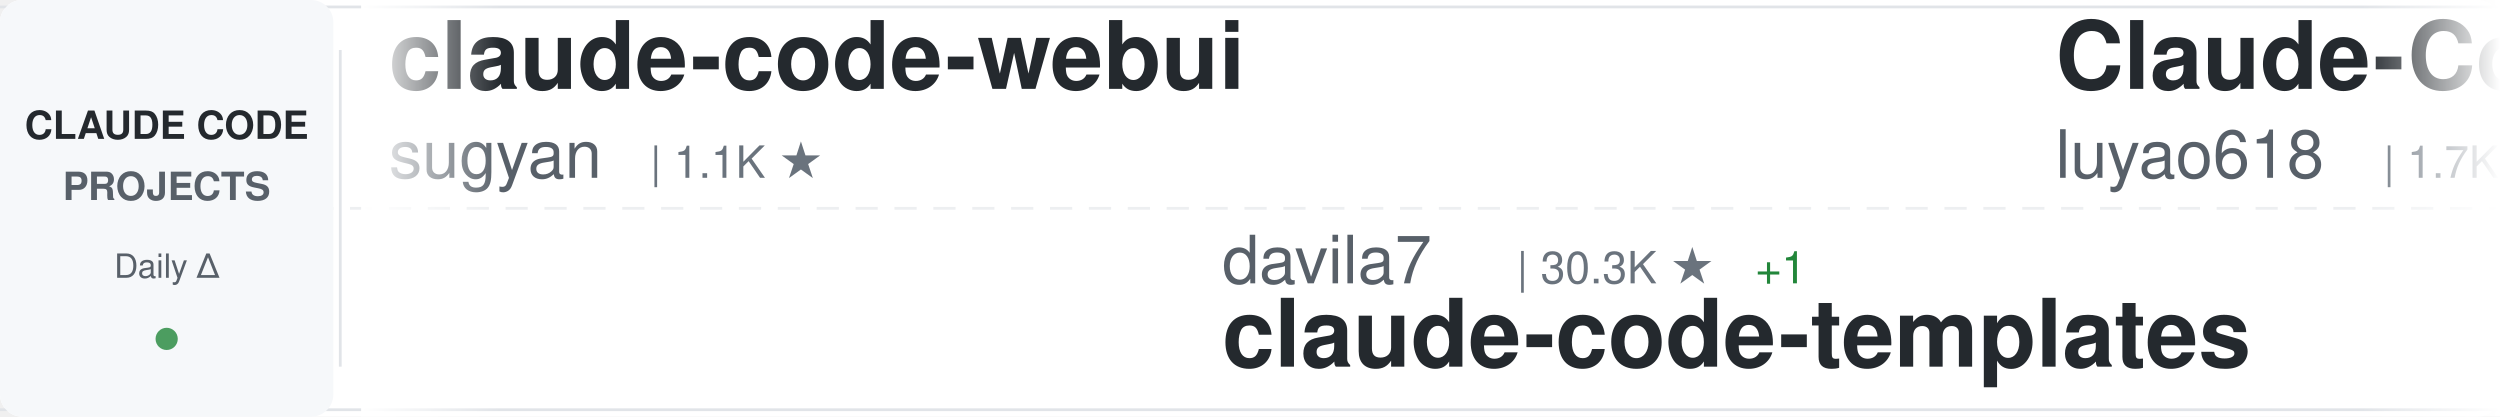
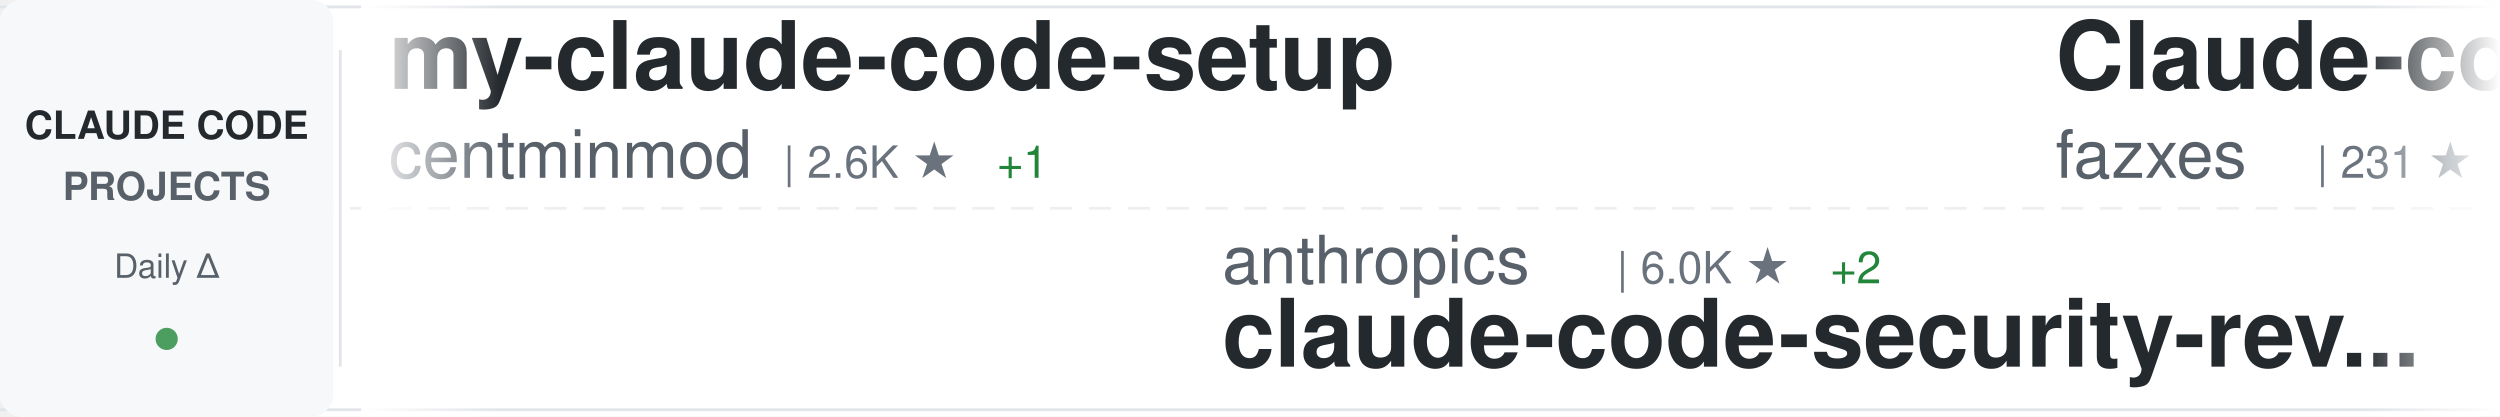
<svg xmlns="http://www.w3.org/2000/svg" width="900" height="150">
  <defs>
    <linearGradient id="awesomeLeftFade" x1="0%" y1="0%" x2="100%" y2="0%">
      <stop offset="0%" style="stop-color:#ffffff;stop-opacity:1" />
      <stop offset="100%" style="stop-color:#ffffff;stop-opacity:0" />
    </linearGradient>
    <linearGradient id="awesomeRightFade" x1="0%" y1="0%" x2="100%" y2="0%">
      <stop offset="0%" style="stop-color:#ffffff;stop-opacity:0" />
      <stop offset="100%" style="stop-color:#ffffff;stop-opacity:1" />
    </linearGradient>
  </defs>
  <rect width="900" height="150" fill="#ffffff" rx="8" />
  <rect x="0" y="2" width="900" height="1" fill="#e1e4e8" />
  <rect x="0" y="147" width="900" height="1" fill="#e1e4e8" />
  <line x1="0" y1="75" x2="900" y2="75" stroke="#e1e4e8" stroke-width="1" stroke-dasharray="8 6" opacity="0.6" />
  <rect x="0" y="0" width="120" height="150" fill="#f6f8fa" rx="8" />
  <text x="60" y="50" font-family="-apple-system, BlinkMacSystemFont, 'Segoe UI', Helvetica, Arial, sans-serif" font-size="14" font-weight="600" fill="#24292e" text-anchor="middle">CLAUDE CODE</text>
  <text x="60" y="72" font-family="-apple-system, BlinkMacSystemFont, 'Segoe UI', Helvetica, Arial, sans-serif" font-size="14" font-weight="600" fill="#586069" text-anchor="middle">PROJECTS</text>
  <text x="60" y="100" font-family="-apple-system, BlinkMacSystemFont, 'Segoe UI', Helvetica, Arial, sans-serif" font-size="12" font-weight="500" fill="#586069" text-anchor="middle">Daily Δ</text>
  <circle cx="60" cy="122" r="4" fill="#22863a" opacity="0.8" />
  <rect x="122" y="18" width="1" height="114" fill="#e1e4e8" />
  <clipPath id="awesomeTickerClip">
    <rect x="130" y="0" width="770" height="150" />
  </clipPath>
  <g clip-path="url(#awesomeTickerClip)">
    <g id="awesomeTickerItems">
      <animateTransform attributeName="transform" attributeType="XML" type="translate" from="0 0" to="-3000 0" dur="54s" repeatCount="indefinite" />
      <g transform="translate(0, 0)">
-         <text x="140" y="32" font-family="-apple-system, BlinkMacSystemFont, 'Segoe UI', Helvetica, Arial, sans-serif" font-size="34" font-weight="600" fill="#24292e">claude-code-webui</text>
-         <text x="140" y="64" font-family="-apple-system, BlinkMacSystemFont, 'Segoe UI', Helvetica, Arial, sans-serif" font-size="24" font-weight="400" fill="#586069">sugyan</text>
-         <text x="234" y="64" font-family="-apple-system, BlinkMacSystemFont, 'Segoe UI', Helvetica, Arial, sans-serif" font-size="16" font-weight="500" fill="#6a737d">| 1.1K ★</text>
+         <text x="140" y="32" font-family="-apple-system, BlinkMacSystemFont, 'Segoe UI', Helvetica, Arial, sans-serif" font-size="34" font-weight="600" fill="#24292e">my-claude-code-setup</text>
+         <text x="140" y="64" font-family="-apple-system, BlinkMacSystemFont, 'Segoe UI', Helvetica, Arial, sans-serif" font-size="24" font-weight="400" fill="#586069">centminmod</text>
+         <text x="282" y="64" font-family="-apple-system, BlinkMacSystemFont, 'Segoe UI', Helvetica, Arial, sans-serif" font-size="16" font-weight="500" fill="#6a737d">| 2.6K ★</text>
+         <text x="359" y="64" font-family="-apple-system, BlinkMacSystemFont, 'Segoe UI', Helvetica, Arial, sans-serif" font-size="16" font-weight="500" fill="#22863a"> +1</text>
      </g>
      <g transform="translate(300, 0)">
-         <text x="140" y="102" font-family="-apple-system, BlinkMacSystemFont, 'Segoe UI', Helvetica, Arial, sans-serif" font-size="24" font-weight="400" fill="#586069">davila7</text>
-         <text x="246" y="102" font-family="-apple-system, BlinkMacSystemFont, 'Segoe UI', Helvetica, Arial, sans-serif" font-size="16" font-weight="500" fill="#6a737d">| 30.3K ★</text>
-         <text x="332" y="102" font-family="-apple-system, BlinkMacSystemFont, 'Segoe UI', Helvetica, Arial, sans-serif" font-size="16" font-weight="500" fill="#22863a"> +1</text>
-         <text x="140" y="132" font-family="-apple-system, BlinkMacSystemFont, 'Segoe UI', Helvetica, Arial, sans-serif" font-size="34" font-weight="600" fill="#24292e">claude-code-templates</text>
+         <text x="140" y="102" font-family="-apple-system, BlinkMacSystemFont, 'Segoe UI', Helvetica, Arial, sans-serif" font-size="24" font-weight="400" fill="#586069">anthropics</text>
+         <text x="282" y="102" font-family="-apple-system, BlinkMacSystemFont, 'Segoe UI', Helvetica, Arial, sans-serif" font-size="16" font-weight="500" fill="#6a737d">| 6.0K ★</text>
+         <text x="359" y="102" font-family="-apple-system, BlinkMacSystemFont, 'Segoe UI', Helvetica, Arial, sans-serif" font-size="16" font-weight="500" fill="#22863a"> +2</text>
+         <text x="140" y="132" font-family="-apple-system, BlinkMacSystemFont, 'Segoe UI', Helvetica, Arial, sans-serif" font-size="34" font-weight="600" fill="#24292e">claude-code-security-rev...</text>
      </g>
      <g transform="translate(600, 0)">
-         <text x="140" y="32" font-family="-apple-system, BlinkMacSystemFont, 'Segoe UI', Helvetica, Arial, sans-serif" font-size="34" font-weight="600" fill="#24292e">Claude-Code-Source-Study</text>
-         <text x="140" y="64" font-family="-apple-system, BlinkMacSystemFont, 'Segoe UI', Helvetica, Arial, sans-serif" font-size="24" font-weight="400" fill="#586069">luyao618</text>
-         <text x="258" y="64" font-family="-apple-system, BlinkMacSystemFont, 'Segoe UI', Helvetica, Arial, sans-serif" font-size="16" font-weight="500" fill="#6a737d">| 1.7K ★</text>
+         <text x="140" y="32" font-family="-apple-system, BlinkMacSystemFont, 'Segoe UI', Helvetica, Arial, sans-serif" font-size="34" font-weight="600" fill="#24292e">Claude-code</text>
+         <text x="140" y="64" font-family="-apple-system, BlinkMacSystemFont, 'Segoe UI', Helvetica, Arial, sans-serif" font-size="24" font-weight="400" fill="#586069">fazxes</text>
+         <text x="234" y="64" font-family="-apple-system, BlinkMacSystemFont, 'Segoe UI', Helvetica, Arial, sans-serif" font-size="16" font-weight="500" fill="#6a737d">| 231 ★</text>
      </g>
      <g transform="translate(900, 0)">
+         <text x="140" y="102" font-family="-apple-system, BlinkMacSystemFont, 'Segoe UI', Helvetica, Arial, sans-serif" font-size="24" font-weight="400" fill="#586069">guanshan</text>
+         <text x="258" y="102" font-family="-apple-system, BlinkMacSystemFont, 'Segoe UI', Helvetica, Arial, sans-serif" font-size="16" font-weight="500" fill="#6a737d">| 61 ★</text>
+         <text x="140" y="132" font-family="-apple-system, BlinkMacSystemFont, 'Segoe UI', Helvetica, Arial, sans-serif" font-size="34" font-weight="600" fill="#24292e">ClaudeCode</text>
+       </g>
+       <g transform="translate(1200, 0)">
+         <text x="140" y="32" font-family="-apple-system, BlinkMacSystemFont, 'Segoe UI', Helvetica, Arial, sans-serif" font-size="34" font-weight="600" fill="#24292e">Claude-Code</text>
+         <text x="140" y="64" font-family="-apple-system, BlinkMacSystemFont, 'Segoe UI', Helvetica, Arial, sans-serif" font-size="24" font-weight="400" fill="#586069">KPR111</text>
+         <text x="234" y="64" font-family="-apple-system, BlinkMacSystemFont, 'Segoe UI', Helvetica, Arial, sans-serif" font-size="16" font-weight="500" fill="#6a737d">| 18 ★</text>
+       </g>
+       <g transform="translate(1500, 0)">
+         <text x="140" y="102" font-family="-apple-system, BlinkMacSystemFont, 'Segoe UI', Helvetica, Arial, sans-serif" font-size="24" font-weight="400" fill="#586069">Windy3f3f3f3f</text>
+         <text x="318" y="102" font-family="-apple-system, BlinkMacSystemFont, 'Segoe UI', Helvetica, Arial, sans-serif" font-size="16" font-weight="500" fill="#6a737d">| 3.5K ★</text>
+         <text x="395" y="102" font-family="-apple-system, BlinkMacSystemFont, 'Segoe UI', Helvetica, Arial, sans-serif" font-size="16" font-weight="500" fill="#22863a"> +3</text>
+         <text x="140" y="132" font-family="-apple-system, BlinkMacSystemFont, 'Segoe UI', Helvetica, Arial, sans-serif" font-size="34" font-weight="600" fill="#24292e">how-claude-code-works</text>
+       </g>
+       <g transform="translate(1800, 0)">
+         <text x="140" y="32" font-family="-apple-system, BlinkMacSystemFont, 'Segoe UI', Helvetica, Arial, sans-serif" font-size="34" font-weight="600" fill="#24292e">arcads-claude-code</text>
+         <text x="140" y="64" font-family="-apple-system, BlinkMacSystemFont, 'Segoe UI', Helvetica, Arial, sans-serif" font-size="24" font-weight="400" fill="#586069">krusemediallc</text>
+         <text x="318" y="64" font-family="-apple-system, BlinkMacSystemFont, 'Segoe UI', Helvetica, Arial, sans-serif" font-size="16" font-weight="500" fill="#6a737d">| 1.4K ★</text>
+       </g>
+       <g transform="translate(2100, 0)">
        <text x="140" y="102" font-family="-apple-system, BlinkMacSystemFont, 'Segoe UI', Helvetica, Arial, sans-serif" font-size="24" font-weight="400" fill="#586069">anthropics</text>
        <text x="282" y="102" font-family="-apple-system, BlinkMacSystemFont, 'Segoe UI', Helvetica, Arial, sans-serif" font-size="16" font-weight="500" fill="#6a737d">| 950 ★</text>
        <text x="140" y="132" font-family="-apple-system, BlinkMacSystemFont, 'Segoe UI', Helvetica, Arial, sans-serif" font-size="34" font-weight="600" fill="#24292e">claude-code-base-action</text>
      </g>
-       <g transform="translate(1200, 0)">
-         <text x="140" y="32" font-family="-apple-system, BlinkMacSystemFont, 'Segoe UI', Helvetica, Arial, sans-serif" font-size="34" font-weight="600" fill="#24292e">claude-code-source-build</text>
-         <text x="140" y="64" font-family="-apple-system, BlinkMacSystemFont, 'Segoe UI', Helvetica, Arial, sans-serif" font-size="24" font-weight="400" fill="#586069">andrew-kramer-inno</text>
-         <text x="378" y="64" font-family="-apple-system, BlinkMacSystemFont, 'Segoe UI', Helvetica, Arial, sans-serif" font-size="16" font-weight="500" fill="#6a737d">| 594 ★</text>
-       </g>
-       <g transform="translate(1500, 0)">
-         <text x="140" y="102" font-family="-apple-system, BlinkMacSystemFont, 'Segoe UI', Helvetica, Arial, sans-serif" font-size="24" font-weight="400" fill="#586069">Windy3f3f3f3f</text>
-         <text x="318" y="102" font-family="-apple-system, BlinkMacSystemFont, 'Segoe UI', Helvetica, Arial, sans-serif" font-size="16" font-weight="500" fill="#6a737d">| 3.5K ★</text>
-         <text x="140" y="132" font-family="-apple-system, BlinkMacSystemFont, 'Segoe UI', Helvetica, Arial, sans-serif" font-size="34" font-weight="600" fill="#24292e">how-claude-code-works</text>
-       </g>
-       <g transform="translate(1800, 0)">
-         <text x="140" y="32" font-family="-apple-system, BlinkMacSystemFont, 'Segoe UI', Helvetica, Arial, sans-serif" font-size="34" font-weight="600" fill="#24292e">claude_code_src</text>
-         <text x="140" y="64" font-family="-apple-system, BlinkMacSystemFont, 'Segoe UI', Helvetica, Arial, sans-serif" font-size="24" font-weight="400" fill="#586069">ponponon</text>
-         <text x="258" y="64" font-family="-apple-system, BlinkMacSystemFont, 'Segoe UI', Helvetica, Arial, sans-serif" font-size="16" font-weight="500" fill="#6a737d">| 2.3K ★</text>
-       </g>
-       <g transform="translate(2100, 0)">
-         <text x="140" y="102" font-family="-apple-system, BlinkMacSystemFont, 'Segoe UI', Helvetica, Arial, sans-serif" font-size="24" font-weight="400" fill="#586069">musistudio</text>
-         <text x="282" y="102" font-family="-apple-system, BlinkMacSystemFont, 'Segoe UI', Helvetica, Arial, sans-serif" font-size="16" font-weight="500" fill="#6a737d">| 36.8K ★</text>
-         <text x="368" y="102" font-family="-apple-system, BlinkMacSystemFont, 'Segoe UI', Helvetica, Arial, sans-serif" font-size="16" font-weight="500" fill="#22863a"> +3</text>
-         <text x="140" y="132" font-family="-apple-system, BlinkMacSystemFont, 'Segoe UI', Helvetica, Arial, sans-serif" font-size="34" font-weight="600" fill="#24292e">claude-code-router</text>
-       </g>
      <g transform="translate(2400, 0)">
-         <text x="140" y="32" font-family="-apple-system, BlinkMacSystemFont, 'Segoe UI', Helvetica, Arial, sans-serif" font-size="34" font-weight="600" fill="#24292e">claude-code-action</text>
-         <text x="140" y="64" font-family="-apple-system, BlinkMacSystemFont, 'Segoe UI', Helvetica, Arial, sans-serif" font-size="24" font-weight="400" fill="#586069">anthropics</text>
-         <text x="282" y="64" font-family="-apple-system, BlinkMacSystemFont, 'Segoe UI', Helvetica, Arial, sans-serif" font-size="16" font-weight="500" fill="#6a737d">| 8.7K ★</text>
-         <text x="359" y="64" font-family="-apple-system, BlinkMacSystemFont, 'Segoe UI', Helvetica, Arial, sans-serif" font-size="16" font-weight="500" fill="#22863a"> +3</text>
+         <text x="140" y="32" font-family="-apple-system, BlinkMacSystemFont, 'Segoe UI', Helvetica, Arial, sans-serif" font-size="34" font-weight="600" fill="#24292e">claude-code-my-workflow</text>
+         <text x="140" y="64" font-family="-apple-system, BlinkMacSystemFont, 'Segoe UI', Helvetica, Arial, sans-serif" font-size="24" font-weight="400" fill="#586069">pedrohcgs</text>
+         <text x="270" y="64" font-family="-apple-system, BlinkMacSystemFont, 'Segoe UI', Helvetica, Arial, sans-serif" font-size="16" font-weight="500" fill="#6a737d">| 1.5K ★</text>
      </g>
      <g transform="translate(2700, 0)">
-         <text x="140" y="102" font-family="-apple-system, BlinkMacSystemFont, 'Segoe UI', Helvetica, Arial, sans-serif" font-size="24" font-weight="400" fill="#586069">VoltAgent</text>
-         <text x="270" y="102" font-family="-apple-system, BlinkMacSystemFont, 'Segoe UI', Helvetica, Arial, sans-serif" font-size="16" font-weight="500" fill="#6a737d">| 24.5K ★</text>
-         <text x="356" y="102" font-family="-apple-system, BlinkMacSystemFont, 'Segoe UI', Helvetica, Arial, sans-serif" font-size="16" font-weight="500" fill="#22863a"> +3</text>
-         <text x="140" y="132" font-family="-apple-system, BlinkMacSystemFont, 'Segoe UI', Helvetica, Arial, sans-serif" font-size="34" font-weight="600" fill="#24292e">awesome-claude-code-suba...</text>
+         <text x="140" y="102" font-family="-apple-system, BlinkMacSystemFont, 'Segoe UI', Helvetica, Arial, sans-serif" font-size="24" font-weight="400" fill="#586069">jqueryscript</text>
+         <text x="306" y="102" font-family="-apple-system, BlinkMacSystemFont, 'Segoe UI', Helvetica, Arial, sans-serif" font-size="16" font-weight="500" fill="#6a737d">| 502 ★</text>
+         <text x="140" y="132" font-family="-apple-system, BlinkMacSystemFont, 'Segoe UI', Helvetica, Arial, sans-serif" font-size="34" font-weight="600" fill="#24292e">awesome-claude-code</text>
      </g>
      <g transform="translate(3000, 0)">
-         <text x="140" y="32" font-family="-apple-system, BlinkMacSystemFont, 'Segoe UI', Helvetica, Arial, sans-serif" font-size="34" font-weight="600" fill="#24292e">claude-code-webui</text>
-         <text x="140" y="64" font-family="-apple-system, BlinkMacSystemFont, 'Segoe UI', Helvetica, Arial, sans-serif" font-size="24" font-weight="400" fill="#586069">sugyan</text>
-         <text x="234" y="64" font-family="-apple-system, BlinkMacSystemFont, 'Segoe UI', Helvetica, Arial, sans-serif" font-size="16" font-weight="500" fill="#6a737d">| 1.1K ★</text>
+         <text x="140" y="32" font-family="-apple-system, BlinkMacSystemFont, 'Segoe UI', Helvetica, Arial, sans-serif" font-size="34" font-weight="600" fill="#24292e">my-claude-code-setup</text>
+         <text x="140" y="64" font-family="-apple-system, BlinkMacSystemFont, 'Segoe UI', Helvetica, Arial, sans-serif" font-size="24" font-weight="400" fill="#586069">centminmod</text>
+         <text x="282" y="64" font-family="-apple-system, BlinkMacSystemFont, 'Segoe UI', Helvetica, Arial, sans-serif" font-size="16" font-weight="500" fill="#6a737d">| 2.6K ★</text>
+         <text x="359" y="64" font-family="-apple-system, BlinkMacSystemFont, 'Segoe UI', Helvetica, Arial, sans-serif" font-size="16" font-weight="500" fill="#22863a"> +1</text>
      </g>
      <g transform="translate(3300, 0)">
-         <text x="140" y="102" font-family="-apple-system, BlinkMacSystemFont, 'Segoe UI', Helvetica, Arial, sans-serif" font-size="24" font-weight="400" fill="#586069">davila7</text>
-         <text x="246" y="102" font-family="-apple-system, BlinkMacSystemFont, 'Segoe UI', Helvetica, Arial, sans-serif" font-size="16" font-weight="500" fill="#6a737d">| 30.3K ★</text>
-         <text x="332" y="102" font-family="-apple-system, BlinkMacSystemFont, 'Segoe UI', Helvetica, Arial, sans-serif" font-size="16" font-weight="500" fill="#22863a"> +1</text>
-         <text x="140" y="132" font-family="-apple-system, BlinkMacSystemFont, 'Segoe UI', Helvetica, Arial, sans-serif" font-size="34" font-weight="600" fill="#24292e">claude-code-templates</text>
+         <text x="140" y="102" font-family="-apple-system, BlinkMacSystemFont, 'Segoe UI', Helvetica, Arial, sans-serif" font-size="24" font-weight="400" fill="#586069">anthropics</text>
+         <text x="282" y="102" font-family="-apple-system, BlinkMacSystemFont, 'Segoe UI', Helvetica, Arial, sans-serif" font-size="16" font-weight="500" fill="#6a737d">| 6.0K ★</text>
+         <text x="359" y="102" font-family="-apple-system, BlinkMacSystemFont, 'Segoe UI', Helvetica, Arial, sans-serif" font-size="16" font-weight="500" fill="#22863a"> +2</text>
+         <text x="140" y="132" font-family="-apple-system, BlinkMacSystemFont, 'Segoe UI', Helvetica, Arial, sans-serif" font-size="34" font-weight="600" fill="#24292e">claude-code-security-rev...</text>
      </g>
      <g transform="translate(3600, 0)">
-         <text x="140" y="32" font-family="-apple-system, BlinkMacSystemFont, 'Segoe UI', Helvetica, Arial, sans-serif" font-size="34" font-weight="600" fill="#24292e">Claude-Code-Source-Study</text>
-         <text x="140" y="64" font-family="-apple-system, BlinkMacSystemFont, 'Segoe UI', Helvetica, Arial, sans-serif" font-size="24" font-weight="400" fill="#586069">luyao618</text>
-         <text x="258" y="64" font-family="-apple-system, BlinkMacSystemFont, 'Segoe UI', Helvetica, Arial, sans-serif" font-size="16" font-weight="500" fill="#6a737d">| 1.7K ★</text>
+         <text x="140" y="32" font-family="-apple-system, BlinkMacSystemFont, 'Segoe UI', Helvetica, Arial, sans-serif" font-size="34" font-weight="600" fill="#24292e">Claude-code</text>
+         <text x="140" y="64" font-family="-apple-system, BlinkMacSystemFont, 'Segoe UI', Helvetica, Arial, sans-serif" font-size="24" font-weight="400" fill="#586069">fazxes</text>
+         <text x="234" y="64" font-family="-apple-system, BlinkMacSystemFont, 'Segoe UI', Helvetica, Arial, sans-serif" font-size="16" font-weight="500" fill="#6a737d">| 231 ★</text>
      </g>
      <g transform="translate(3900, 0)">
-         <text x="140" y="102" font-family="-apple-system, BlinkMacSystemFont, 'Segoe UI', Helvetica, Arial, sans-serif" font-size="24" font-weight="400" fill="#586069">anthropics</text>
-         <text x="282" y="102" font-family="-apple-system, BlinkMacSystemFont, 'Segoe UI', Helvetica, Arial, sans-serif" font-size="16" font-weight="500" fill="#6a737d">| 950 ★</text>
-         <text x="140" y="132" font-family="-apple-system, BlinkMacSystemFont, 'Segoe UI', Helvetica, Arial, sans-serif" font-size="34" font-weight="600" fill="#24292e">claude-code-base-action</text>
+         <text x="140" y="102" font-family="-apple-system, BlinkMacSystemFont, 'Segoe UI', Helvetica, Arial, sans-serif" font-size="24" font-weight="400" fill="#586069">guanshan</text>
+         <text x="258" y="102" font-family="-apple-system, BlinkMacSystemFont, 'Segoe UI', Helvetica, Arial, sans-serif" font-size="16" font-weight="500" fill="#6a737d">| 61 ★</text>
+         <text x="140" y="132" font-family="-apple-system, BlinkMacSystemFont, 'Segoe UI', Helvetica, Arial, sans-serif" font-size="34" font-weight="600" fill="#24292e">ClaudeCode</text>
      </g>
    </g>
  </g>
  <rect x="130" y="0" width="50" height="150" fill="url(#awesomeLeftFade)" />
  <rect x="850" y="0" width="50" height="150" fill="url(#awesomeRightFade)" />
</svg>
